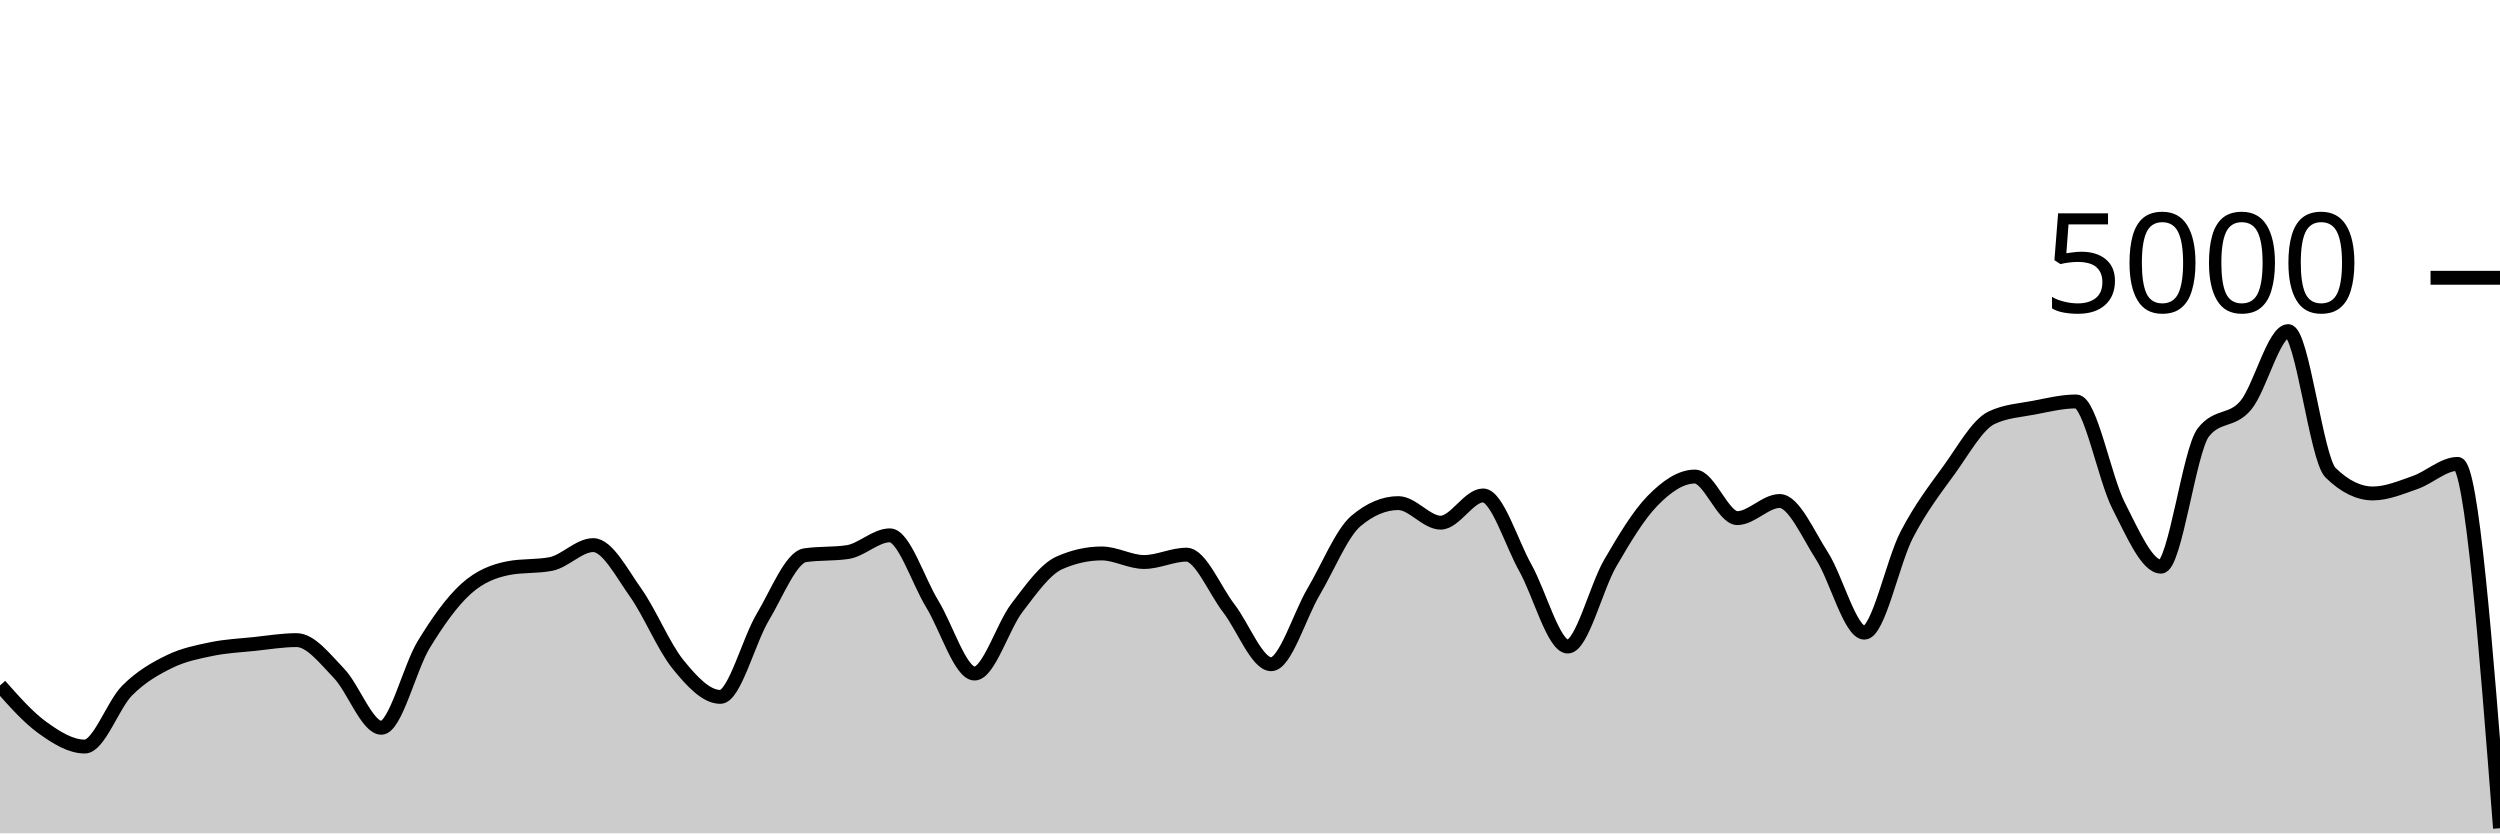
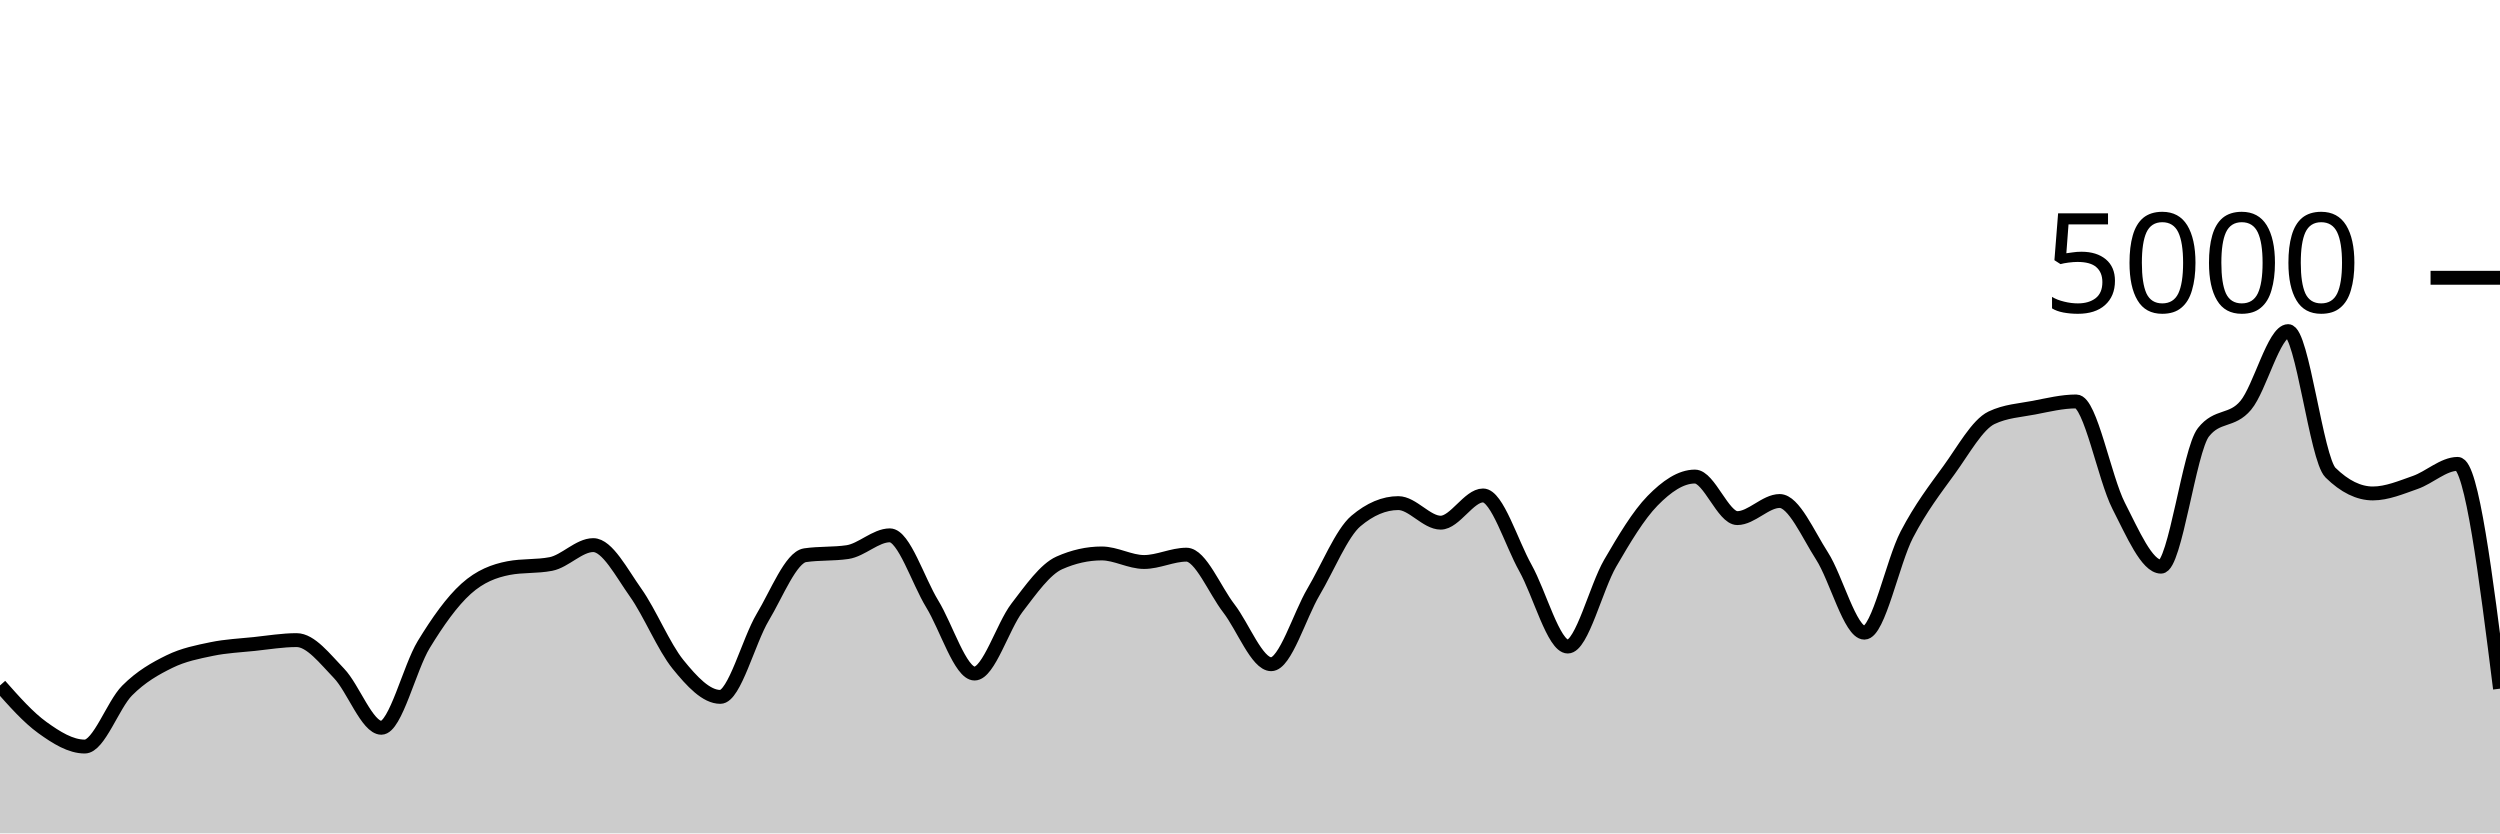
<svg xmlns="http://www.w3.org/2000/svg" viewBox="0 0 180 60">
  <g transform="translate(0,20)">
-     <path class="area" fill="rgba(0, 0, 0, 0.2)" d="M0,29.352C1.017,30.501,2.034,31.651,3.051,32.384C4.068,33.117,5.085,33.752,6.102,33.752C7.119,33.752,8.136,30.74,9.153,29.72C10.169,28.7,11.186,28.131,12.203,27.632C13.22,27.133,14.237,26.939,15.254,26.728C16.271,26.517,17.288,26.475,18.305,26.368C19.322,26.261,20.339,26.088,21.356,26.088C22.373,26.088,23.39,27.428,24.407,28.48C25.424,29.532,26.441,32.4,27.458,32.4C28.475,32.4,29.492,28.076,30.508,26.408C31.525,24.74,32.542,23.309,33.559,22.392C34.576,21.475,35.593,21.101,36.61,20.904C37.627,20.707,38.644,20.805,39.661,20.608C40.678,20.411,41.695,19.248,42.712,19.248C43.729,19.248,44.746,21.233,45.763,22.664C46.78,24.095,47.797,26.58,48.814,27.832C49.831,29.084,50.847,30.176,51.864,30.176C52.881,30.176,53.898,26.14,54.915,24.44C55.932,22.74,56.949,20.125,57.966,19.976C58.983,19.827,60,19.901,61.017,19.752C62.034,19.603,63.051,18.544,64.068,18.544C65.085,18.544,66.102,21.821,67.119,23.48C68.136,25.139,69.153,28.496,70.169,28.496C71.186,28.496,72.203,25.088,73.22,23.76C74.237,22.432,75.254,20.981,76.271,20.528C77.288,20.075,78.305,19.848,79.322,19.848C80.339,19.848,81.356,20.464,82.373,20.464C83.39,20.464,84.407,19.936,85.424,19.936C86.441,19.936,87.458,22.485,88.475,23.8C89.492,25.115,90.508,27.824,91.525,27.824C92.542,27.824,93.559,24.327,94.576,22.608C95.593,20.889,96.61,18.371,97.627,17.512C98.644,16.653,99.661,16.224,100.678,16.224C101.695,16.224,102.712,17.632,103.729,17.632C104.746,17.632,105.763,15.672,106.78,15.672C107.797,15.672,108.814,19.083,109.831,20.896C110.847,22.709,111.864,26.552,112.881,26.552C113.898,26.552,114.915,22.301,115.932,20.552C116.949,18.803,117.966,17.096,118.983,16.056C120,15.016,121.017,14.312,122.034,14.312C123.051,14.312,124.068,17.304,125.085,17.304C126.102,17.304,127.119,16.072,128.136,16.072C129.153,16.072,130.169,18.452,131.186,20.032C132.203,21.612,133.22,25.552,134.237,25.552C135.254,25.552,136.271,20.449,137.288,18.496C138.305,16.543,139.322,15.235,140.339,13.832C141.356,12.429,142.373,10.565,143.39,10.08C144.407,9.595,145.424,9.548,146.441,9.352C147.458,9.156,148.475,8.904,149.492,8.904C150.508,8.904,151.525,14.433,152.542,16.416C153.559,18.399,154.576,20.8,155.593,20.8C156.61,20.8,157.627,12.424,158.644,11.128C159.661,9.832,160.678,10.399,161.695,9.184C162.712,7.969,163.729,3.84,164.746,3.84C165.763,3.84,166.78,13.035,167.797,14.032C168.814,15.029,169.831,15.528,170.847,15.528C171.864,15.528,172.881,15.091,173.898,14.736C174.915,14.381,175.932,13.4,176.949,13.4C177.966,13.4,178.983,26.516,180,39.632L180,40C178.983,40,177.966,40,176.949,40C175.932,40,174.915,40,173.898,40C172.881,40,171.864,40,170.847,40C169.831,40,168.814,40,167.797,40C166.78,40,165.763,40,164.746,40C163.729,40,162.712,40,161.695,40C160.678,40,159.661,40,158.644,40C157.627,40,156.61,40,155.593,40C154.576,40,153.559,40,152.542,40C151.525,40,150.508,40,149.492,40C148.475,40,147.458,40,146.441,40C145.424,40,144.407,40,143.39,40C142.373,40,141.356,40,140.339,40C139.322,40,138.305,40,137.288,40C136.271,40,135.254,40,134.237,40C133.22,40,132.203,40,131.186,40C130.169,40,129.153,40,128.136,40C127.119,40,126.102,40,125.085,40C124.068,40,123.051,40,122.034,40C121.017,40,120,40,118.983,40C117.966,40,116.949,40,115.932,40C114.915,40,113.898,40,112.881,40C111.864,40,110.847,40,109.831,40C108.814,40,107.797,40,106.78,40C105.763,40,104.746,40,103.729,40C102.712,40,101.695,40,100.678,40C99.661,40,98.644,40,97.627,40C96.61,40,95.593,40,94.576,40C93.559,40,92.542,40,91.525,40C90.508,40,89.492,40,88.475,40C87.458,40,86.441,40,85.424,40C84.407,40,83.39,40,82.373,40C81.356,40,80.339,40,79.322,40C78.305,40,77.288,40,76.271,40C75.254,40,74.237,40,73.22,40C72.203,40,71.186,40,70.169,40C69.153,40,68.136,40,67.119,40C66.102,40,65.085,40,64.068,40C63.051,40,62.034,40,61.017,40C60,40,58.983,40,57.966,40C56.949,40,55.932,40,54.915,40C53.898,40,52.881,40,51.864,40C50.847,40,49.831,40,48.814,40C47.797,40,46.78,40,45.763,40C44.746,40,43.729,40,42.712,40C41.695,40,40.678,40,39.661,40C38.644,40,37.627,40,36.61,40C35.593,40,34.576,40,33.559,40C32.542,40,31.525,40,30.508,40C29.492,40,28.475,40,27.458,40C26.441,40,25.424,40,24.407,40C23.39,40,22.373,40,21.356,40C20.339,40,19.322,40,18.305,40C17.288,40,16.271,40,15.254,40C14.237,40,13.22,40,12.203,40C11.186,40,10.169,40,9.153,40C8.136,40,7.119,40,6.102,40C5.085,40,4.068,40,3.051,40C2.034,40,1.017,40,0,40Z" />
-     <path class="line" stroke="black" fill="none" d="M0,29.352C1.017,30.501,2.034,31.651,3.051,32.384C4.068,33.117,5.085,33.752,6.102,33.752C7.119,33.752,8.136,30.74,9.153,29.72C10.169,28.7,11.186,28.131,12.203,27.632C13.22,27.133,14.237,26.939,15.254,26.728C16.271,26.517,17.288,26.475,18.305,26.368C19.322,26.261,20.339,26.088,21.356,26.088C22.373,26.088,23.39,27.428,24.407,28.48C25.424,29.532,26.441,32.4,27.458,32.4C28.475,32.4,29.492,28.076,30.508,26.408C31.525,24.74,32.542,23.309,33.559,22.392C34.576,21.475,35.593,21.101,36.61,20.904C37.627,20.707,38.644,20.805,39.661,20.608C40.678,20.411,41.695,19.248,42.712,19.248C43.729,19.248,44.746,21.233,45.763,22.664C46.78,24.095,47.797,26.58,48.814,27.832C49.831,29.084,50.847,30.176,51.864,30.176C52.881,30.176,53.898,26.14,54.915,24.44C55.932,22.74,56.949,20.125,57.966,19.976C58.983,19.827,60,19.901,61.017,19.752C62.034,19.603,63.051,18.544,64.068,18.544C65.085,18.544,66.102,21.821,67.119,23.48C68.136,25.139,69.153,28.496,70.169,28.496C71.186,28.496,72.203,25.088,73.22,23.76C74.237,22.432,75.254,20.981,76.271,20.528C77.288,20.075,78.305,19.848,79.322,19.848C80.339,19.848,81.356,20.464,82.373,20.464C83.39,20.464,84.407,19.936,85.424,19.936C86.441,19.936,87.458,22.485,88.475,23.8C89.492,25.115,90.508,27.824,91.525,27.824C92.542,27.824,93.559,24.327,94.576,22.608C95.593,20.889,96.61,18.371,97.627,17.512C98.644,16.653,99.661,16.224,100.678,16.224C101.695,16.224,102.712,17.632,103.729,17.632C104.746,17.632,105.763,15.672,106.78,15.672C107.797,15.672,108.814,19.083,109.831,20.896C110.847,22.709,111.864,26.552,112.881,26.552C113.898,26.552,114.915,22.301,115.932,20.552C116.949,18.803,117.966,17.096,118.983,16.056C120,15.016,121.017,14.312,122.034,14.312C123.051,14.312,124.068,17.304,125.085,17.304C126.102,17.304,127.119,16.072,128.136,16.072C129.153,16.072,130.169,18.452,131.186,20.032C132.203,21.612,133.22,25.552,134.237,25.552C135.254,25.552,136.271,20.449,137.288,18.496C138.305,16.543,139.322,15.235,140.339,13.832C141.356,12.429,142.373,10.565,143.39,10.08C144.407,9.595,145.424,9.548,146.441,9.352C147.458,9.156,148.475,8.904,149.492,8.904C150.508,8.904,151.525,14.433,152.542,16.416C153.559,18.399,154.576,20.8,155.593,20.8C156.61,20.8,157.627,12.424,158.644,11.128C159.661,9.832,160.678,10.399,161.695,9.184C162.712,7.969,163.729,3.84,164.746,3.84C165.763,3.84,166.78,13.035,167.797,14.032C168.814,15.029,169.831,15.528,170.847,15.528C171.864,15.528,172.881,15.091,173.898,14.736C174.915,14.381,175.932,13.4,176.949,13.4C177.966,13.4,178.983,26.516,180,39.632" />
+     <path class="area" fill="rgba(0, 0, 0, 0.2)" d="M0,29.352C1.017,30.501,2.034,31.651,3.051,32.384C4.068,33.117,5.085,33.752,6.102,33.752C7.119,33.752,8.136,30.74,9.153,29.72C10.169,28.7,11.186,28.131,12.203,27.632C13.22,27.133,14.237,26.939,15.254,26.728C16.271,26.517,17.288,26.475,18.305,26.368C19.322,26.261,20.339,26.088,21.356,26.088C22.373,26.088,23.39,27.428,24.407,28.48C25.424,29.532,26.441,32.4,27.458,32.4C28.475,32.4,29.492,28.076,30.508,26.408C31.525,24.74,32.542,23.309,33.559,22.392C34.576,21.475,35.593,21.101,36.61,20.904C37.627,20.707,38.644,20.805,39.661,20.608C40.678,20.411,41.695,19.248,42.712,19.248C43.729,19.248,44.746,21.233,45.763,22.664C46.78,24.095,47.797,26.58,48.814,27.832C49.831,29.084,50.847,30.176,51.864,30.176C52.881,30.176,53.898,26.14,54.915,24.44C55.932,22.74,56.949,20.125,57.966,19.976C58.983,19.827,60,19.901,61.017,19.752C62.034,19.603,63.051,18.544,64.068,18.544C65.085,18.544,66.102,21.821,67.119,23.48C68.136,25.139,69.153,28.496,70.169,28.496C71.186,28.496,72.203,25.088,73.22,23.76C74.237,22.432,75.254,20.981,76.271,20.528C77.288,20.075,78.305,19.848,79.322,19.848C80.339,19.848,81.356,20.464,82.373,20.464C83.39,20.464,84.407,19.936,85.424,19.936C86.441,19.936,87.458,22.485,88.475,23.8C89.492,25.115,90.508,27.824,91.525,27.824C92.542,27.824,93.559,24.327,94.576,22.608C95.593,20.889,96.61,18.371,97.627,17.512C98.644,16.653,99.661,16.224,100.678,16.224C101.695,16.224,102.712,17.632,103.729,17.632C104.746,17.632,105.763,15.672,106.78,15.672C107.797,15.672,108.814,19.083,109.831,20.896C110.847,22.709,111.864,26.552,112.881,26.552C113.898,26.552,114.915,22.301,115.932,20.552C116.949,18.803,117.966,17.096,118.983,16.056C120,15.016,121.017,14.312,122.034,14.312C123.051,14.312,124.068,17.304,125.085,17.304C126.102,17.304,127.119,16.072,128.136,16.072C129.153,16.072,130.169,18.452,131.186,20.032C132.203,21.612,133.22,25.552,134.237,25.552C135.254,25.552,136.271,20.449,137.288,18.496C138.305,16.543,139.322,15.235,140.339,13.832C141.356,12.429,142.373,10.565,143.39,10.08C144.407,9.595,145.424,9.548,146.441,9.352C147.458,9.156,148.475,8.904,149.492,8.904C150.508,8.904,151.525,14.433,152.542,16.416C153.559,18.399,154.576,20.8,155.593,20.8C156.61,20.8,157.627,12.424,158.644,11.128C159.661,9.832,160.678,10.399,161.695,9.184C162.712,7.969,163.729,3.84,164.746,3.84C165.763,3.84,166.78,13.035,167.797,14.032C168.814,15.029,169.831,15.528,170.847,15.528C171.864,15.528,172.881,15.091,173.898,14.736C174.915,14.381,175.932,13.4,176.949,13.4C177.966,13.4,178.983,21.492,180,29.584L180,40C178.983,40,177.966,40,176.949,40C175.932,40,174.915,40,173.898,40C172.881,40,171.864,40,170.847,40C169.831,40,168.814,40,167.797,40C166.78,40,165.763,40,164.746,40C163.729,40,162.712,40,161.695,40C160.678,40,159.661,40,158.644,40C157.627,40,156.61,40,155.593,40C154.576,40,153.559,40,152.542,40C151.525,40,150.508,40,149.492,40C148.475,40,147.458,40,146.441,40C145.424,40,144.407,40,143.39,40C142.373,40,141.356,40,140.339,40C139.322,40,138.305,40,137.288,40C136.271,40,135.254,40,134.237,40C133.22,40,132.203,40,131.186,40C130.169,40,129.153,40,128.136,40C127.119,40,126.102,40,125.085,40C124.068,40,123.051,40,122.034,40C121.017,40,120,40,118.983,40C117.966,40,116.949,40,115.932,40C114.915,40,113.898,40,112.881,40C111.864,40,110.847,40,109.831,40C108.814,40,107.797,40,106.78,40C105.763,40,104.746,40,103.729,40C102.712,40,101.695,40,100.678,40C99.661,40,98.644,40,97.627,40C96.61,40,95.593,40,94.576,40C93.559,40,92.542,40,91.525,40C90.508,40,89.492,40,88.475,40C87.458,40,86.441,40,85.424,40C84.407,40,83.39,40,82.373,40C81.356,40,80.339,40,79.322,40C78.305,40,77.288,40,76.271,40C75.254,40,74.237,40,73.22,40C72.203,40,71.186,40,70.169,40C69.153,40,68.136,40,67.119,40C66.102,40,65.085,40,64.068,40C63.051,40,62.034,40,61.017,40C60,40,58.983,40,57.966,40C56.949,40,55.932,40,54.915,40C53.898,40,52.881,40,51.864,40C50.847,40,49.831,40,48.814,40C47.797,40,46.78,40,45.763,40C44.746,40,43.729,40,42.712,40C41.695,40,40.678,40,39.661,40C38.644,40,37.627,40,36.61,40C35.593,40,34.576,40,33.559,40C32.542,40,31.525,40,30.508,40C29.492,40,28.475,40,27.458,40C26.441,40,25.424,40,24.407,40C23.39,40,22.373,40,21.356,40C20.339,40,19.322,40,18.305,40C17.288,40,16.271,40,15.254,40C14.237,40,13.22,40,12.203,40C11.186,40,10.169,40,9.153,40C8.136,40,7.119,40,6.102,40C5.085,40,4.068,40,3.051,40C2.034,40,1.017,40,0,40Z" />
+     <path class="line" stroke="black" fill="none" d="M0,29.352C1.017,30.501,2.034,31.651,3.051,32.384C4.068,33.117,5.085,33.752,6.102,33.752C7.119,33.752,8.136,30.74,9.153,29.72C10.169,28.7,11.186,28.131,12.203,27.632C13.22,27.133,14.237,26.939,15.254,26.728C16.271,26.517,17.288,26.475,18.305,26.368C19.322,26.261,20.339,26.088,21.356,26.088C22.373,26.088,23.39,27.428,24.407,28.48C25.424,29.532,26.441,32.4,27.458,32.4C28.475,32.4,29.492,28.076,30.508,26.408C31.525,24.74,32.542,23.309,33.559,22.392C34.576,21.475,35.593,21.101,36.61,20.904C37.627,20.707,38.644,20.805,39.661,20.608C40.678,20.411,41.695,19.248,42.712,19.248C43.729,19.248,44.746,21.233,45.763,22.664C46.78,24.095,47.797,26.58,48.814,27.832C49.831,29.084,50.847,30.176,51.864,30.176C52.881,30.176,53.898,26.14,54.915,24.44C55.932,22.74,56.949,20.125,57.966,19.976C58.983,19.827,60,19.901,61.017,19.752C62.034,19.603,63.051,18.544,64.068,18.544C65.085,18.544,66.102,21.821,67.119,23.48C68.136,25.139,69.153,28.496,70.169,28.496C71.186,28.496,72.203,25.088,73.22,23.76C74.237,22.432,75.254,20.981,76.271,20.528C77.288,20.075,78.305,19.848,79.322,19.848C80.339,19.848,81.356,20.464,82.373,20.464C83.39,20.464,84.407,19.936,85.424,19.936C86.441,19.936,87.458,22.485,88.475,23.8C89.492,25.115,90.508,27.824,91.525,27.824C92.542,27.824,93.559,24.327,94.576,22.608C95.593,20.889,96.61,18.371,97.627,17.512C98.644,16.653,99.661,16.224,100.678,16.224C101.695,16.224,102.712,17.632,103.729,17.632C104.746,17.632,105.763,15.672,106.78,15.672C107.797,15.672,108.814,19.083,109.831,20.896C110.847,22.709,111.864,26.552,112.881,26.552C113.898,26.552,114.915,22.301,115.932,20.552C116.949,18.803,117.966,17.096,118.983,16.056C120,15.016,121.017,14.312,122.034,14.312C123.051,14.312,124.068,17.304,125.085,17.304C126.102,17.304,127.119,16.072,128.136,16.072C129.153,16.072,130.169,18.452,131.186,20.032C132.203,21.612,133.22,25.552,134.237,25.552C135.254,25.552,136.271,20.449,137.288,18.496C138.305,16.543,139.322,15.235,140.339,13.832C141.356,12.429,142.373,10.565,143.39,10.08C144.407,9.595,145.424,9.548,146.441,9.352C147.458,9.156,148.475,8.904,149.492,8.904C150.508,8.904,151.525,14.433,152.542,16.416C153.559,18.399,154.576,20.8,155.593,20.8C156.61,20.8,157.627,12.424,158.644,11.128C159.661,9.832,160.678,10.399,161.695,9.184C162.712,7.969,163.729,3.84,164.746,3.84C165.763,3.84,166.78,13.035,167.797,14.032C168.814,15.029,169.831,15.528,170.847,15.528C171.864,15.528,172.881,15.091,173.898,14.736C174.915,14.381,175.932,13.4,176.949,13.4C177.966,13.4,178.983,21.492,180,29.584" />
    <path class="axis-ceiling" stroke-width="1" stroke="black" fill="none" d="M175,0L180,0" />
    <text class="axis-ceiling-label" font-family="sans-serif" text-anchor="end" font-size="10px" x="170" y="2.5">5000</text>
  </g>
</svg>
